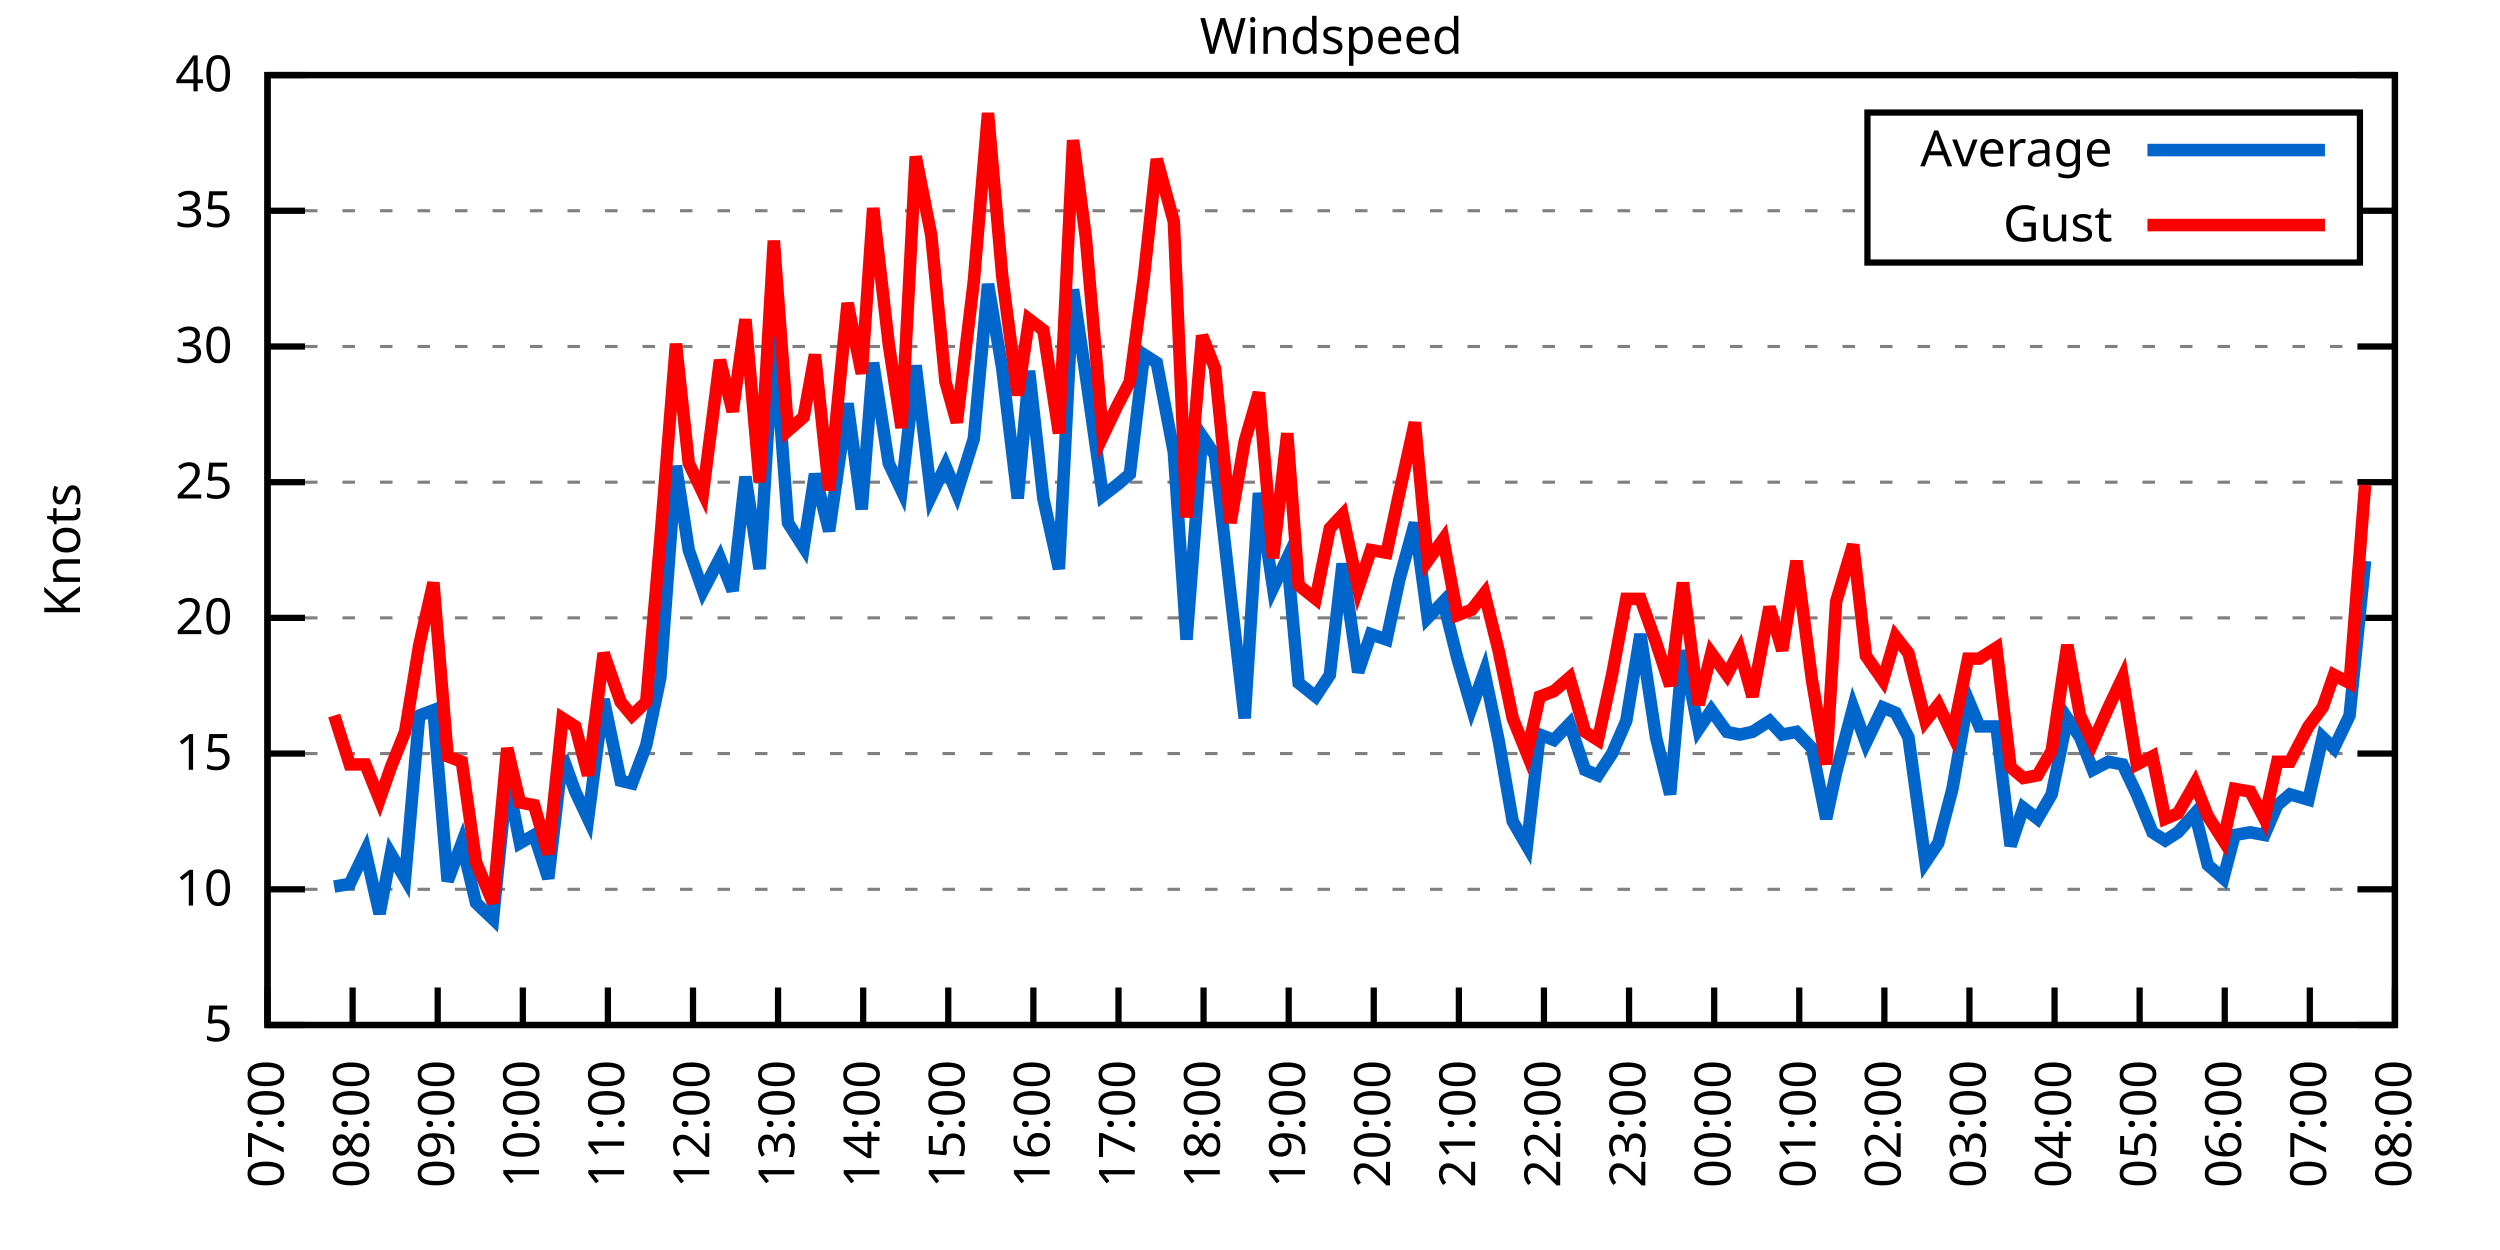
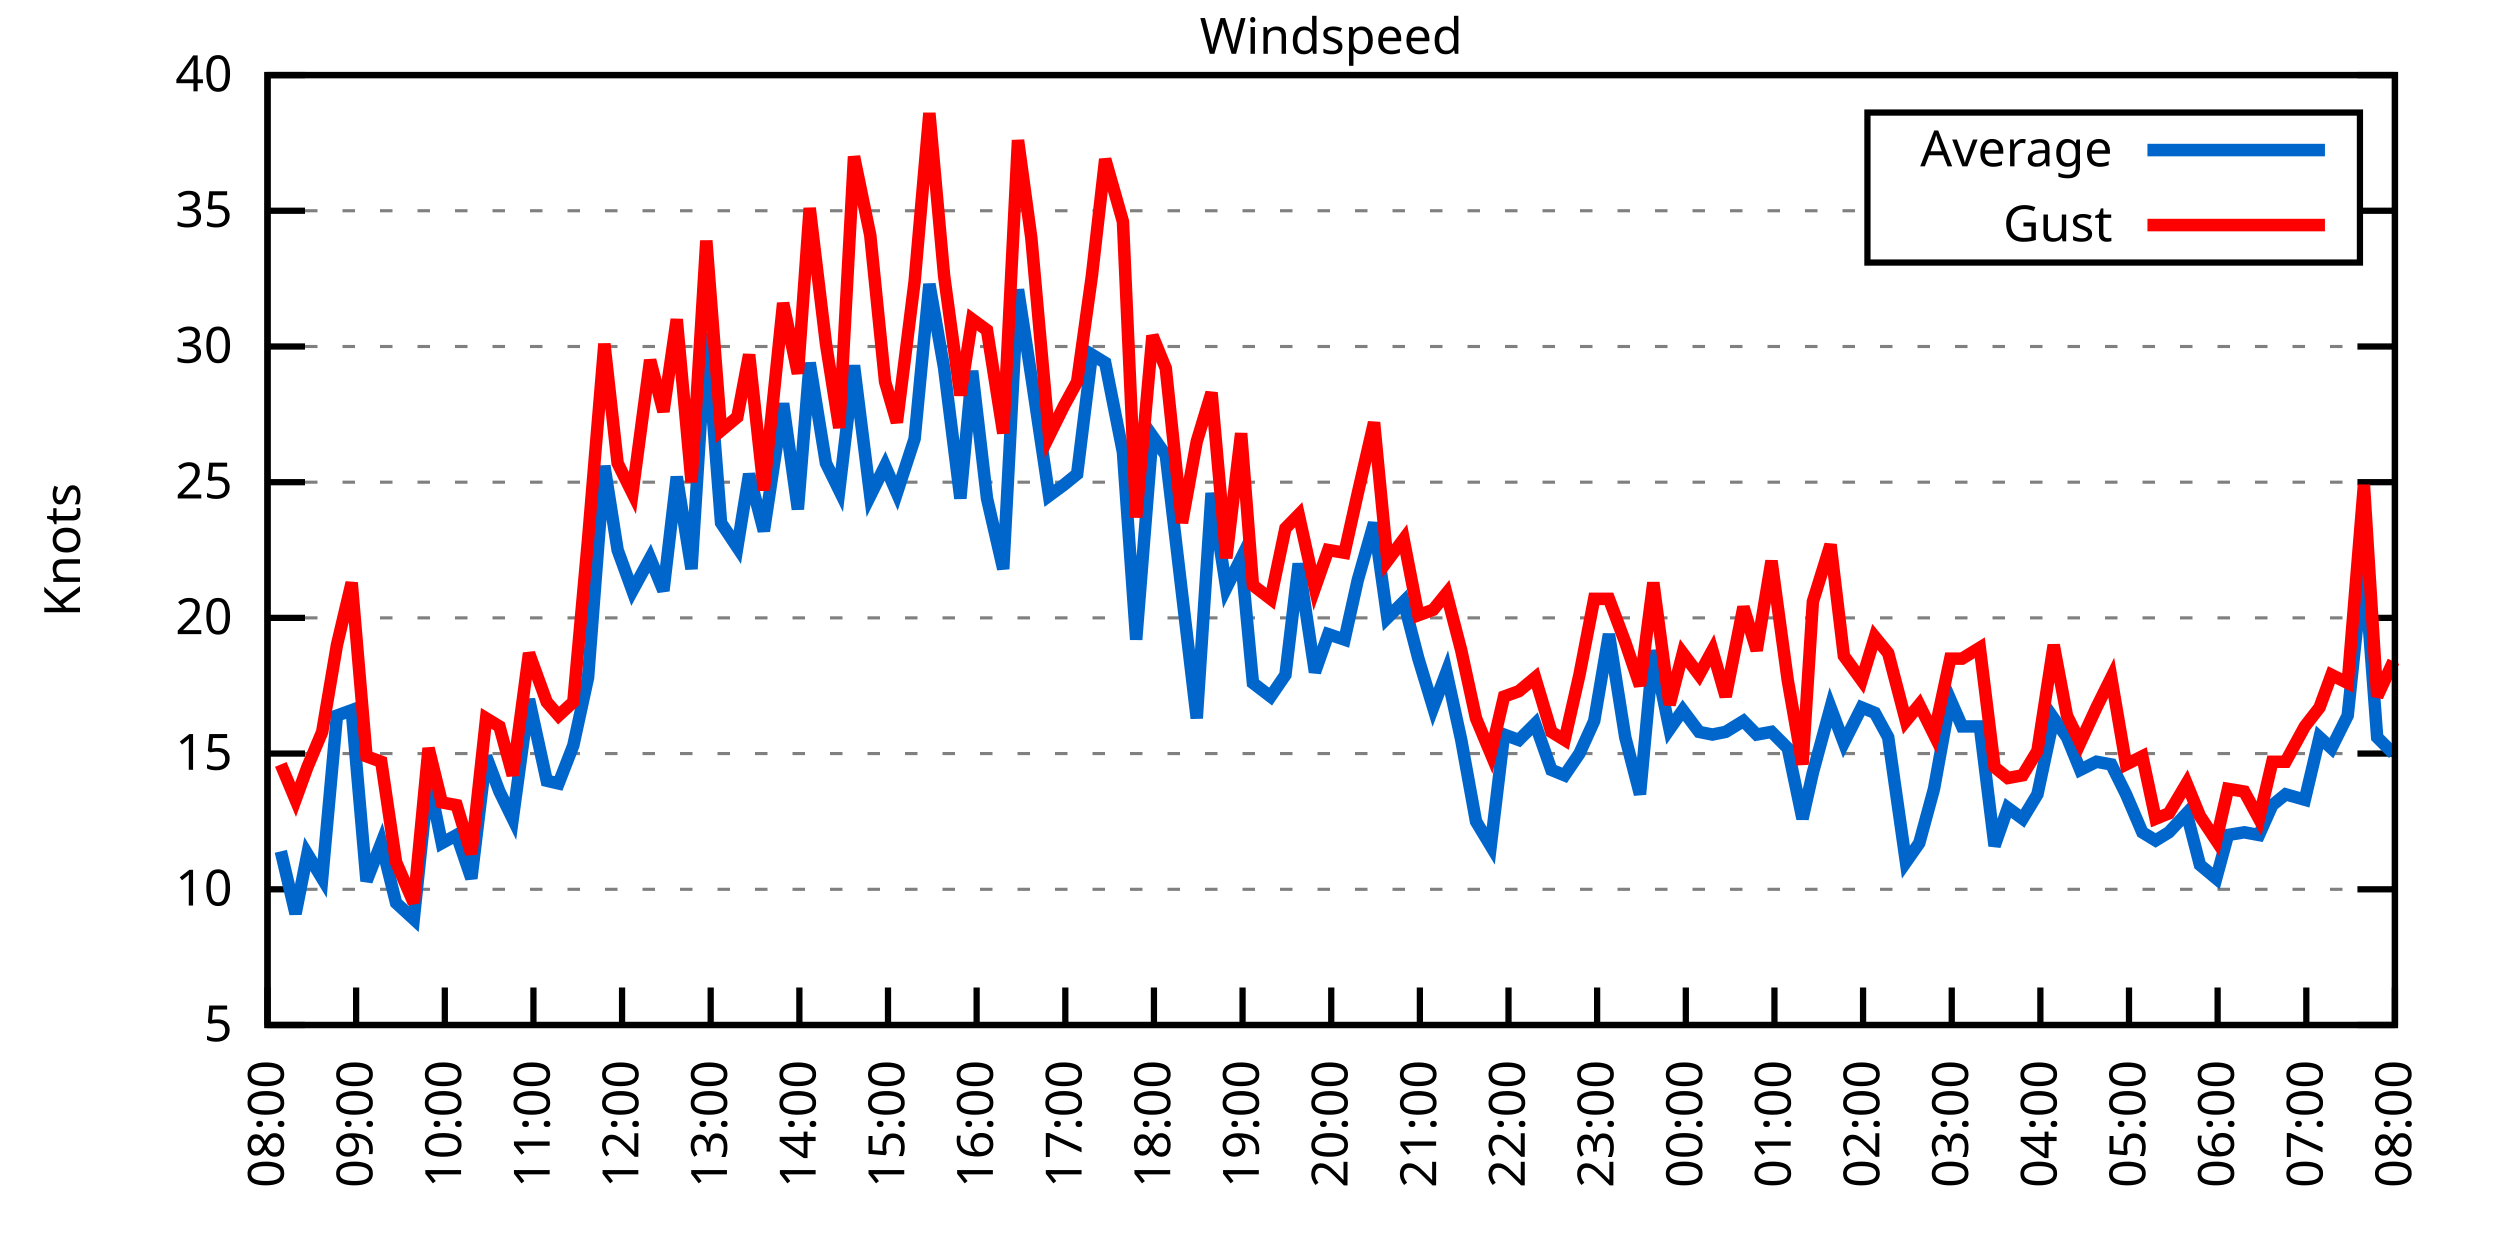
<svg xmlns="http://www.w3.org/2000/svg" xmlns:xlink="http://www.w3.org/1999/xlink" width="400" height="200" viewBox="0 0 400 200">
  <g id="gnuplot_canvas">
    <rect x="0" y="0" width="400" height="200" fill="none" />
    <defs>
      <circle id="gpDot" r="0.5" stroke-width="0.5" stroke="currentColor" />
      <path id="gpPt0" stroke-width="0.333" stroke="currentColor" d="M-1,0 h2 M0,-1 v2" />
      <path id="gpPt1" stroke-width="0.333" stroke="currentColor" d="M-1,-1 L1,1 M1,-1 L-1,1" />
      <path id="gpPt2" stroke-width="0.333" stroke="currentColor" d="M-1,0 L1,0 M0,-1 L0,1 M-1,-1 L1,1 M-1,1 L1,-1" />
      <rect id="gpPt3" stroke-width="0.333" stroke="currentColor" x="-1" y="-1" width="2" height="2" />
      <rect id="gpPt4" stroke-width="0.333" stroke="currentColor" fill="currentColor" x="-1" y="-1" width="2" height="2" />
      <circle id="gpPt5" stroke-width="0.333" stroke="currentColor" cx="0" cy="0" r="1" />
      <use xlink:href="#gpPt5" id="gpPt6" fill="currentColor" stroke="none" />
      <path id="gpPt7" stroke-width="0.333" stroke="currentColor" d="M0,-1.33 L-1.33,0.67 L1.33,0.67 z" />
      <use xlink:href="#gpPt7" id="gpPt8" fill="currentColor" stroke="none" />
      <use xlink:href="#gpPt7" id="gpPt9" stroke="currentColor" transform="rotate(180)" />
      <use xlink:href="#gpPt9" id="gpPt10" fill="currentColor" stroke="none" />
      <use xlink:href="#gpPt3" id="gpPt11" stroke="currentColor" transform="rotate(45)" />
      <use xlink:href="#gpPt11" id="gpPt12" fill="currentColor" stroke="none" />
      <path id="gpPt13" stroke-width="0.333" stroke="currentColor" d="M0,1.330 L1.265,0.411 L0.782,-1.067 L-0.782,-1.076 L-1.265,0.411 z" />
      <use xlink:href="#gpPt13" id="gpPt14" fill="currentColor" stroke="none" />
      <filter id="textbox" filterUnits="objectBoundingBox" x="0" y="0" height="1" width="1">
        <feFlood flood-color="white" flood-opacity="1" result="bgnd" />
        <feComposite in="SourceGraphic" in2="bgnd" operator="atop" />
      </filter>
      <filter id="greybox" filterUnits="objectBoundingBox" x="0" y="0" height="1" width="1">
        <feFlood flood-color="lightgrey" flood-opacity="1" result="grey" />
        <feComposite in="SourceGraphic" in2="grey" operator="atop" />
      </filter>
    </defs>
    <g fill="none" color="white" stroke="currentColor" stroke-width="1.00" stroke-linecap="butt" stroke-linejoin="miter">
</g>
    <g fill="none" color="black" stroke="currentColor" stroke-width="1.00" stroke-linecap="butt" stroke-linejoin="miter">
      <g stroke="none" shape-rendering="crispEdges">
        <polygon fill="rgb(255, 255, 255)" points="42.80,164.00 383.18,164.00 383.18,12.02 42.80,12.02 " />
      </g>
    </g>
    <g fill="none" color="black" stroke="currentColor" stroke-width="1.00" stroke-linecap="butt" stroke-linejoin="miter">
</g>
    <g fill="none" color="black" stroke="black" stroke-width="0.50" stroke-linecap="butt" stroke-linejoin="miter">
</g>
    <g fill="none" color="gray" stroke="currentColor" stroke-width="0.50" stroke-linecap="butt" stroke-linejoin="miter">
      <path stroke="gray" stroke-dasharray="2,4" class="gridline" d="M42.80,164.00 L383.19,164.00  " />
    </g>
    <g fill="none" color="gray" stroke="gray" stroke-width="1.00" stroke-linecap="butt" stroke-linejoin="miter">
</g>
    <g fill="none" color="black" stroke="currentColor" stroke-width="1.00" stroke-linecap="butt" stroke-linejoin="miter">
      <path stroke="black" d="M42.80,164.00 L48.80,164.00 M383.19,164.00 L377.19,164.00  " />
      <g transform="translate(37.20,166.60)" stroke="none" fill="black" font-family="Sans" font-size="8.00" text-anchor="end">
        <text>
          <tspan font-family="Sans"> 5</tspan>
        </text>
      </g>
    </g>
    <g fill="none" color="black" stroke="currentColor" stroke-width="1.00" stroke-linecap="butt" stroke-linejoin="miter">
</g>
    <g fill="none" color="black" stroke="black" stroke-width="0.50" stroke-linecap="butt" stroke-linejoin="miter">
</g>
    <g fill="none" color="gray" stroke="currentColor" stroke-width="0.50" stroke-linecap="butt" stroke-linejoin="miter">
      <path stroke="gray" stroke-dasharray="2,4" class="gridline" d="M42.80,142.29 L383.19,142.29  " />
    </g>
    <g fill="none" color="gray" stroke="gray" stroke-width="1.00" stroke-linecap="butt" stroke-linejoin="miter">
</g>
    <g fill="none" color="black" stroke="currentColor" stroke-width="1.00" stroke-linecap="butt" stroke-linejoin="miter">
      <path stroke="black" d="M42.80,142.29 L48.80,142.29 M383.19,142.29 L377.19,142.29  " />
      <g transform="translate(37.20,144.89)" stroke="none" fill="black" font-family="Sans" font-size="8.00" text-anchor="end">
        <text>
          <tspan font-family="Sans"> 10</tspan>
        </text>
      </g>
    </g>
    <g fill="none" color="black" stroke="currentColor" stroke-width="1.00" stroke-linecap="butt" stroke-linejoin="miter">
</g>
    <g fill="none" color="black" stroke="black" stroke-width="0.50" stroke-linecap="butt" stroke-linejoin="miter">
</g>
    <g fill="none" color="gray" stroke="currentColor" stroke-width="0.50" stroke-linecap="butt" stroke-linejoin="miter">
      <path stroke="gray" stroke-dasharray="2,4" class="gridline" d="M42.80,120.57 L383.19,120.57  " />
    </g>
    <g fill="none" color="gray" stroke="gray" stroke-width="1.00" stroke-linecap="butt" stroke-linejoin="miter">
</g>
    <g fill="none" color="black" stroke="currentColor" stroke-width="1.00" stroke-linecap="butt" stroke-linejoin="miter">
      <path stroke="black" d="M42.80,120.57 L48.80,120.57 M383.19,120.57 L377.19,120.57  " />
      <g transform="translate(37.20,123.17)" stroke="none" fill="black" font-family="Sans" font-size="8.00" text-anchor="end">
        <text>
          <tspan font-family="Sans"> 15</tspan>
        </text>
      </g>
    </g>
    <g fill="none" color="black" stroke="currentColor" stroke-width="1.00" stroke-linecap="butt" stroke-linejoin="miter">
</g>
    <g fill="none" color="black" stroke="black" stroke-width="0.50" stroke-linecap="butt" stroke-linejoin="miter">
</g>
    <g fill="none" color="gray" stroke="currentColor" stroke-width="0.50" stroke-linecap="butt" stroke-linejoin="miter">
      <path stroke="gray" stroke-dasharray="2,4" class="gridline" d="M42.80,98.86 L383.19,98.86  " />
    </g>
    <g fill="none" color="gray" stroke="gray" stroke-width="1.00" stroke-linecap="butt" stroke-linejoin="miter">
</g>
    <g fill="none" color="black" stroke="currentColor" stroke-width="1.00" stroke-linecap="butt" stroke-linejoin="miter">
      <path stroke="black" d="M42.80,98.86 L48.80,98.86 M383.19,98.86 L377.19,98.86  " />
      <g transform="translate(37.20,101.46)" stroke="none" fill="black" font-family="Sans" font-size="8.00" text-anchor="end">
        <text>
          <tspan font-family="Sans"> 20</tspan>
        </text>
      </g>
    </g>
    <g fill="none" color="black" stroke="currentColor" stroke-width="1.00" stroke-linecap="butt" stroke-linejoin="miter">
</g>
    <g fill="none" color="black" stroke="black" stroke-width="0.50" stroke-linecap="butt" stroke-linejoin="miter">
</g>
    <g fill="none" color="gray" stroke="currentColor" stroke-width="0.50" stroke-linecap="butt" stroke-linejoin="miter">
      <path stroke="gray" stroke-dasharray="2,4" class="gridline" d="M42.80,77.15 L383.19,77.15  " />
    </g>
    <g fill="none" color="gray" stroke="gray" stroke-width="1.00" stroke-linecap="butt" stroke-linejoin="miter">
</g>
    <g fill="none" color="black" stroke="currentColor" stroke-width="1.00" stroke-linecap="butt" stroke-linejoin="miter">
      <path stroke="black" d="M42.80,77.15 L48.80,77.15 M383.19,77.15 L377.19,77.15  " />
      <g transform="translate(37.20,79.75)" stroke="none" fill="black" font-family="Sans" font-size="8.00" text-anchor="end">
        <text>
          <tspan font-family="Sans"> 25</tspan>
        </text>
      </g>
    </g>
    <g fill="none" color="black" stroke="currentColor" stroke-width="1.00" stroke-linecap="butt" stroke-linejoin="miter">
</g>
    <g fill="none" color="black" stroke="black" stroke-width="0.50" stroke-linecap="butt" stroke-linejoin="miter">
</g>
    <g fill="none" color="gray" stroke="currentColor" stroke-width="0.50" stroke-linecap="butt" stroke-linejoin="miter">
      <path stroke="gray" stroke-dasharray="2,4" class="gridline" d="M42.80,55.44 L383.19,55.44  " />
    </g>
    <g fill="none" color="gray" stroke="gray" stroke-width="1.00" stroke-linecap="butt" stroke-linejoin="miter">
</g>
    <g fill="none" color="black" stroke="currentColor" stroke-width="1.00" stroke-linecap="butt" stroke-linejoin="miter">
      <path stroke="black" d="M42.80,55.44 L48.80,55.44 M383.19,55.44 L377.19,55.44  " />
      <g transform="translate(37.20,58.04)" stroke="none" fill="black" font-family="Sans" font-size="8.00" text-anchor="end">
        <text>
          <tspan font-family="Sans"> 30</tspan>
        </text>
      </g>
    </g>
    <g fill="none" color="black" stroke="currentColor" stroke-width="1.00" stroke-linecap="butt" stroke-linejoin="miter">
</g>
    <g fill="none" color="black" stroke="black" stroke-width="0.50" stroke-linecap="butt" stroke-linejoin="miter">
</g>
    <g fill="none" color="gray" stroke="currentColor" stroke-width="0.50" stroke-linecap="butt" stroke-linejoin="miter">
      <path stroke="gray" stroke-dasharray="2,4" class="gridline" d="M42.80,33.72 L298.79,33.72 M377.59,33.72 L383.19,33.72  " />
    </g>
    <g fill="none" color="gray" stroke="gray" stroke-width="1.00" stroke-linecap="butt" stroke-linejoin="miter">
</g>
    <g fill="none" color="black" stroke="currentColor" stroke-width="1.00" stroke-linecap="butt" stroke-linejoin="miter">
      <path stroke="black" d="M42.80,33.72 L48.80,33.72 M383.19,33.72 L377.19,33.72  " />
      <g transform="translate(37.20,36.32)" stroke="none" fill="black" font-family="Sans" font-size="8.00" text-anchor="end">
        <text>
          <tspan font-family="Sans"> 35</tspan>
        </text>
      </g>
    </g>
    <g fill="none" color="black" stroke="currentColor" stroke-width="1.00" stroke-linecap="butt" stroke-linejoin="miter">
</g>
    <g fill="none" color="black" stroke="black" stroke-width="0.50" stroke-linecap="butt" stroke-linejoin="miter">
</g>
    <g fill="none" color="gray" stroke="currentColor" stroke-width="0.50" stroke-linecap="butt" stroke-linejoin="miter">
      <path stroke="gray" stroke-dasharray="2,4" class="gridline" d="M42.80,12.01 L383.19,12.01  " />
    </g>
    <g fill="none" color="gray" stroke="gray" stroke-width="1.00" stroke-linecap="butt" stroke-linejoin="miter">
</g>
    <g fill="none" color="black" stroke="currentColor" stroke-width="1.00" stroke-linecap="butt" stroke-linejoin="miter">
      <path stroke="black" d="M42.80,12.01 L48.80,12.01 M383.19,12.01 L377.19,12.01  " />
      <g transform="translate(37.20,14.61)" stroke="none" fill="black" font-family="Sans" font-size="8.00" text-anchor="end">
        <text>
          <tspan font-family="Sans"> 40</tspan>
        </text>
      </g>
    </g>
    <g fill="none" color="black" stroke="currentColor" stroke-width="1.00" stroke-linecap="butt" stroke-linejoin="miter">
      <path stroke="black" d="M42.80,164.00 L42.80,158.00  " />
      <g transform="translate(45.40,169.60) rotate(270.00)" stroke="none" fill="black" font-family="Sans" font-size="8.00" text-anchor="end">
        <text>
-           <tspan font-family="Sans">07:00</tspan>
-         </text>
-       </g>
-     </g>
-     <g fill="none" color="black" stroke="currentColor" stroke-width="1.00" stroke-linecap="butt" stroke-linejoin="miter">
-       <path stroke="black" d="M56.42,164.00 L56.42,158.00  " />
-       <g transform="translate(59.02,169.60) rotate(270.00)" stroke="none" fill="black" font-family="Sans" font-size="8.00" text-anchor="end">
-         <text>
          <tspan font-family="Sans">08:00</tspan>
        </text>
      </g>
    </g>
    <g fill="none" color="black" stroke="currentColor" stroke-width="1.00" stroke-linecap="butt" stroke-linejoin="miter">
-       <path stroke="black" d="M70.03,164.00 L70.03,158.00  " />
-       <g transform="translate(72.63,169.60) rotate(270.00)" stroke="none" fill="black" font-family="Sans" font-size="8.00" text-anchor="end">
+       <path stroke="black" d="M56.98,164.00 L56.98,158.00  " />
+       <g transform="translate(59.58,169.60) rotate(270.00)" stroke="none" fill="black" font-family="Sans" font-size="8.00" text-anchor="end">
        <text>
          <tspan font-family="Sans">09:00</tspan>
        </text>
      </g>
    </g>
    <g fill="none" color="black" stroke="currentColor" stroke-width="1.00" stroke-linecap="butt" stroke-linejoin="miter">
-       <path stroke="black" d="M83.65,164.00 L83.65,158.00  " />
-       <g transform="translate(86.25,169.60) rotate(270.00)" stroke="none" fill="black" font-family="Sans" font-size="8.00" text-anchor="end">
+       <path stroke="black" d="M71.17,164.00 L71.17,158.00  " />
+       <g transform="translate(73.77,169.60) rotate(270.00)" stroke="none" fill="black" font-family="Sans" font-size="8.00" text-anchor="end">
        <text>
          <tspan font-family="Sans">10:00</tspan>
        </text>
      </g>
    </g>
    <g fill="none" color="black" stroke="currentColor" stroke-width="1.00" stroke-linecap="butt" stroke-linejoin="miter">
-       <path stroke="black" d="M97.26,164.00 L97.26,158.00  " />
-       <g transform="translate(99.86,169.60) rotate(270.00)" stroke="none" fill="black" font-family="Sans" font-size="8.00" text-anchor="end">
+       <path stroke="black" d="M85.35,164.00 L85.35,158.00  " />
+       <g transform="translate(87.95,169.60) rotate(270.00)" stroke="none" fill="black" font-family="Sans" font-size="8.00" text-anchor="end">
        <text>
          <tspan font-family="Sans">11:00</tspan>
        </text>
      </g>
    </g>
    <g fill="none" color="black" stroke="currentColor" stroke-width="1.00" stroke-linecap="butt" stroke-linejoin="miter">
-       <path stroke="black" d="M110.88,164.00 L110.88,158.00  " />
-       <g transform="translate(113.48,169.60) rotate(270.00)" stroke="none" fill="black" font-family="Sans" font-size="8.00" text-anchor="end">
+       <path stroke="black" d="M99.53,164.00 L99.53,158.00  " />
+       <g transform="translate(102.13,169.60) rotate(270.00)" stroke="none" fill="black" font-family="Sans" font-size="8.00" text-anchor="end">
        <text>
          <tspan font-family="Sans">12:00</tspan>
        </text>
      </g>
    </g>
    <g fill="none" color="black" stroke="currentColor" stroke-width="1.00" stroke-linecap="butt" stroke-linejoin="miter">
-       <path stroke="black" d="M124.49,164.00 L124.49,158.00  " />
-       <g transform="translate(127.09,169.60) rotate(270.00)" stroke="none" fill="black" font-family="Sans" font-size="8.00" text-anchor="end">
+       <path stroke="black" d="M113.71,164.00 L113.71,158.00  " />
+       <g transform="translate(116.31,169.60) rotate(270.00)" stroke="none" fill="black" font-family="Sans" font-size="8.00" text-anchor="end">
        <text>
          <tspan font-family="Sans">13:00</tspan>
        </text>
      </g>
    </g>
    <g fill="none" color="black" stroke="currentColor" stroke-width="1.00" stroke-linecap="butt" stroke-linejoin="miter">
-       <path stroke="black" d="M138.11,164.00 L138.11,158.00  " />
-       <g transform="translate(140.71,169.60) rotate(270.00)" stroke="none" fill="black" font-family="Sans" font-size="8.00" text-anchor="end">
+       <path stroke="black" d="M127.90,164.00 L127.90,158.00  " />
+       <g transform="translate(130.50,169.60) rotate(270.00)" stroke="none" fill="black" font-family="Sans" font-size="8.00" text-anchor="end">
        <text>
          <tspan font-family="Sans">14:00</tspan>
        </text>
      </g>
    </g>
    <g fill="none" color="black" stroke="currentColor" stroke-width="1.00" stroke-linecap="butt" stroke-linejoin="miter">
-       <path stroke="black" d="M151.72,164.00 L151.72,158.00  " />
-       <g transform="translate(154.32,169.60) rotate(270.00)" stroke="none" fill="black" font-family="Sans" font-size="8.00" text-anchor="end">
+       <path stroke="black" d="M142.08,164.00 L142.08,158.00  " />
+       <g transform="translate(144.68,169.60) rotate(270.00)" stroke="none" fill="black" font-family="Sans" font-size="8.00" text-anchor="end">
        <text>
          <tspan font-family="Sans">15:00</tspan>
        </text>
      </g>
    </g>
    <g fill="none" color="black" stroke="currentColor" stroke-width="1.00" stroke-linecap="butt" stroke-linejoin="miter">
-       <path stroke="black" d="M165.34,164.00 L165.34,158.00  " />
-       <g transform="translate(167.94,169.60) rotate(270.00)" stroke="none" fill="black" font-family="Sans" font-size="8.00" text-anchor="end">
+       <path stroke="black" d="M156.26,164.00 L156.26,158.00  " />
+       <g transform="translate(158.86,169.60) rotate(270.00)" stroke="none" fill="black" font-family="Sans" font-size="8.00" text-anchor="end">
        <text>
          <tspan font-family="Sans">16:00</tspan>
        </text>
      </g>
    </g>
    <g fill="none" color="black" stroke="currentColor" stroke-width="1.00" stroke-linecap="butt" stroke-linejoin="miter">
-       <path stroke="black" d="M178.96,164.00 L178.96,158.00  " />
-       <g transform="translate(181.56,169.60) rotate(270.00)" stroke="none" fill="black" font-family="Sans" font-size="8.00" text-anchor="end">
+       <path stroke="black" d="M170.45,164.00 L170.45,158.00  " />
+       <g transform="translate(173.05,169.60) rotate(270.00)" stroke="none" fill="black" font-family="Sans" font-size="8.00" text-anchor="end">
        <text>
          <tspan font-family="Sans">17:00</tspan>
        </text>
      </g>
    </g>
    <g fill="none" color="black" stroke="currentColor" stroke-width="1.00" stroke-linecap="butt" stroke-linejoin="miter">
-       <path stroke="black" d="M192.57,164.00 L192.57,158.00  " />
-       <g transform="translate(195.17,169.60) rotate(270.00)" stroke="none" fill="black" font-family="Sans" font-size="8.00" text-anchor="end">
+       <path stroke="black" d="M184.63,164.00 L184.63,158.00  " />
+       <g transform="translate(187.23,169.60) rotate(270.00)" stroke="none" fill="black" font-family="Sans" font-size="8.00" text-anchor="end">
        <text>
          <tspan font-family="Sans">18:00</tspan>
        </text>
      </g>
    </g>
    <g fill="none" color="black" stroke="currentColor" stroke-width="1.00" stroke-linecap="butt" stroke-linejoin="miter">
-       <path stroke="black" d="M206.19,164.00 L206.19,158.00  " />
-       <g transform="translate(208.79,169.60) rotate(270.00)" stroke="none" fill="black" font-family="Sans" font-size="8.00" text-anchor="end">
+       <path stroke="black" d="M198.81,164.00 L198.81,158.00  " />
+       <g transform="translate(201.41,169.60) rotate(270.00)" stroke="none" fill="black" font-family="Sans" font-size="8.00" text-anchor="end">
        <text>
          <tspan font-family="Sans">19:00</tspan>
        </text>
      </g>
    </g>
    <g fill="none" color="black" stroke="currentColor" stroke-width="1.00" stroke-linecap="butt" stroke-linejoin="miter">
-       <path stroke="black" d="M219.80,164.00 L219.80,158.00  " />
-       <g transform="translate(222.40,169.60) rotate(270.00)" stroke="none" fill="black" font-family="Sans" font-size="8.00" text-anchor="end">
+       <path stroke="black" d="M213.00,164.00 L213.00,158.00  " />
+       <g transform="translate(215.60,169.60) rotate(270.00)" stroke="none" fill="black" font-family="Sans" font-size="8.00" text-anchor="end">
        <text>
          <tspan font-family="Sans">20:00</tspan>
        </text>
      </g>
    </g>
    <g fill="none" color="black" stroke="currentColor" stroke-width="1.00" stroke-linecap="butt" stroke-linejoin="miter">
-       <path stroke="black" d="M233.42,164.00 L233.42,158.00  " />
-       <g transform="translate(236.02,169.60) rotate(270.00)" stroke="none" fill="black" font-family="Sans" font-size="8.00" text-anchor="end">
+       <path stroke="black" d="M227.18,164.00 L227.18,158.00  " />
+       <g transform="translate(229.78,169.60) rotate(270.00)" stroke="none" fill="black" font-family="Sans" font-size="8.00" text-anchor="end">
        <text>
          <tspan font-family="Sans">21:00</tspan>
        </text>
      </g>
    </g>
    <g fill="none" color="black" stroke="currentColor" stroke-width="1.00" stroke-linecap="butt" stroke-linejoin="miter">
-       <path stroke="black" d="M247.03,164.00 L247.03,158.00  " />
-       <g transform="translate(249.63,169.60) rotate(270.00)" stroke="none" fill="black" font-family="Sans" font-size="8.00" text-anchor="end">
+       <path stroke="black" d="M241.36,164.00 L241.36,158.00  " />
+       <g transform="translate(243.96,169.60) rotate(270.00)" stroke="none" fill="black" font-family="Sans" font-size="8.00" text-anchor="end">
        <text>
          <tspan font-family="Sans">22:00</tspan>
        </text>
      </g>
    </g>
    <g fill="none" color="black" stroke="currentColor" stroke-width="1.00" stroke-linecap="butt" stroke-linejoin="miter">
-       <path stroke="black" d="M260.65,164.00 L260.65,158.00  " />
-       <g transform="translate(263.25,169.60) rotate(270.00)" stroke="none" fill="black" font-family="Sans" font-size="8.00" text-anchor="end">
+       <path stroke="black" d="M255.54,164.00 L255.54,158.00  " />
+       <g transform="translate(258.14,169.60) rotate(270.00)" stroke="none" fill="black" font-family="Sans" font-size="8.00" text-anchor="end">
        <text>
          <tspan font-family="Sans">23:00</tspan>
        </text>
      </g>
    </g>
    <g fill="none" color="black" stroke="currentColor" stroke-width="1.00" stroke-linecap="butt" stroke-linejoin="miter">
-       <path stroke="black" d="M274.27,164.00 L274.27,158.00  " />
-       <g transform="translate(276.87,169.60) rotate(270.00)" stroke="none" fill="black" font-family="Sans" font-size="8.00" text-anchor="end">
+       <path stroke="black" d="M269.73,164.00 L269.73,158.00  " />
+       <g transform="translate(272.33,169.60) rotate(270.00)" stroke="none" fill="black" font-family="Sans" font-size="8.00" text-anchor="end">
        <text>
          <tspan font-family="Sans">00:00</tspan>
        </text>
      </g>
    </g>
    <g fill="none" color="black" stroke="currentColor" stroke-width="1.00" stroke-linecap="butt" stroke-linejoin="miter">
-       <path stroke="black" d="M287.88,164.00 L287.88,158.00  " />
-       <g transform="translate(290.48,169.60) rotate(270.00)" stroke="none" fill="black" font-family="Sans" font-size="8.00" text-anchor="end">
+       <path stroke="black" d="M283.91,164.00 L283.91,158.00  " />
+       <g transform="translate(286.51,169.60) rotate(270.00)" stroke="none" fill="black" font-family="Sans" font-size="8.00" text-anchor="end">
        <text>
          <tspan font-family="Sans">01:00</tspan>
        </text>
      </g>
    </g>
    <g fill="none" color="black" stroke="currentColor" stroke-width="1.00" stroke-linecap="butt" stroke-linejoin="miter">
-       <path stroke="black" d="M301.50,164.00 L301.50,158.00  " />
-       <g transform="translate(304.10,169.60) rotate(270.00)" stroke="none" fill="black" font-family="Sans" font-size="8.00" text-anchor="end">
+       <path stroke="black" d="M298.09,164.00 L298.09,158.00  " />
+       <g transform="translate(300.69,169.60) rotate(270.00)" stroke="none" fill="black" font-family="Sans" font-size="8.00" text-anchor="end">
        <text>
          <tspan font-family="Sans">02:00</tspan>
        </text>
      </g>
    </g>
    <g fill="none" color="black" stroke="currentColor" stroke-width="1.00" stroke-linecap="butt" stroke-linejoin="miter">
-       <path stroke="black" d="M315.11,164.00 L315.11,158.00  " />
-       <g transform="translate(317.71,169.60) rotate(270.00)" stroke="none" fill="black" font-family="Sans" font-size="8.00" text-anchor="end">
+       <path stroke="black" d="M312.28,164.00 L312.28,158.00  " />
+       <g transform="translate(314.88,169.60) rotate(270.00)" stroke="none" fill="black" font-family="Sans" font-size="8.00" text-anchor="end">
        <text>
          <tspan font-family="Sans">03:00</tspan>
        </text>
      </g>
    </g>
    <g fill="none" color="black" stroke="currentColor" stroke-width="1.00" stroke-linecap="butt" stroke-linejoin="miter">
-       <path stroke="black" d="M328.73,164.00 L328.73,158.00  " />
-       <g transform="translate(331.33,169.60) rotate(270.00)" stroke="none" fill="black" font-family="Sans" font-size="8.00" text-anchor="end">
+       <path stroke="black" d="M326.46,164.00 L326.46,158.00  " />
+       <g transform="translate(329.06,169.60) rotate(270.00)" stroke="none" fill="black" font-family="Sans" font-size="8.00" text-anchor="end">
        <text>
          <tspan font-family="Sans">04:00</tspan>
        </text>
      </g>
    </g>
    <g fill="none" color="black" stroke="currentColor" stroke-width="1.00" stroke-linecap="butt" stroke-linejoin="miter">
-       <path stroke="black" d="M342.34,164.00 L342.34,158.00  " />
-       <g transform="translate(344.94,169.60) rotate(270.00)" stroke="none" fill="black" font-family="Sans" font-size="8.00" text-anchor="end">
+       <path stroke="black" d="M340.64,164.00 L340.64,158.00  " />
+       <g transform="translate(343.24,169.60) rotate(270.00)" stroke="none" fill="black" font-family="Sans" font-size="8.00" text-anchor="end">
        <text>
          <tspan font-family="Sans">05:00</tspan>
        </text>
      </g>
    </g>
    <g fill="none" color="black" stroke="currentColor" stroke-width="1.00" stroke-linecap="butt" stroke-linejoin="miter">
-       <path stroke="black" d="M355.96,164.00 L355.96,158.00  " />
-       <g transform="translate(358.56,169.60) rotate(270.00)" stroke="none" fill="black" font-family="Sans" font-size="8.00" text-anchor="end">
+       <path stroke="black" d="M354.82,164.00 L354.82,158.00  " />
+       <g transform="translate(357.42,169.60) rotate(270.00)" stroke="none" fill="black" font-family="Sans" font-size="8.00" text-anchor="end">
        <text>
          <tspan font-family="Sans">06:00</tspan>
        </text>
      </g>
    </g>
    <g fill="none" color="black" stroke="currentColor" stroke-width="1.00" stroke-linecap="butt" stroke-linejoin="miter">
-       <path stroke="black" d="M369.57,164.00 L369.57,158.00  " />
-       <g transform="translate(372.17,169.60) rotate(270.00)" stroke="none" fill="black" font-family="Sans" font-size="8.00" text-anchor="end">
+       <path stroke="black" d="M369.01,164.00 L369.01,158.00  " />
+       <g transform="translate(371.61,169.60) rotate(270.00)" stroke="none" fill="black" font-family="Sans" font-size="8.00" text-anchor="end">
        <text>
          <tspan font-family="Sans">07:00</tspan>
        </text>
      </g>
    </g>
    <g fill="none" color="black" stroke="currentColor" stroke-width="1.00" stroke-linecap="butt" stroke-linejoin="miter">
      <path stroke="black" d="M383.19,164.00 L383.19,158.00  " />
      <g transform="translate(385.79,169.60) rotate(270.00)" stroke="none" fill="black" font-family="Sans" font-size="8.00" text-anchor="end">
        <text>
          <tspan font-family="Sans">08:00</tspan>
        </text>
      </g>
    </g>
    <g fill="none" color="black" stroke="currentColor" stroke-width="1.00" stroke-linecap="butt" stroke-linejoin="miter">
</g>
    <g fill="none" color="black" stroke="currentColor" stroke-width="1.00" stroke-linecap="butt" stroke-linejoin="miter">
      <path stroke="black" d="M42.80,12.01 L42.80,164.00 L383.19,164.00 L383.19,12.01 L42.80,12.01 Z  " />
    </g>
    <g fill="none" color="black" stroke="currentColor" stroke-width="1.00" stroke-linecap="butt" stroke-linejoin="miter">
</g>
    <g fill="none" color="black" stroke="currentColor" stroke-width="1.00" stroke-linecap="butt" stroke-linejoin="miter">
      <path stroke="black" d="M298.79,42.01 L298.79,18.01 L377.59,18.01 L377.59,42.01 L298.79,42.01 Z  " />
    </g>
    <g id="Windspeed_plot_1">
      <g fill="none" color="white" stroke="black" stroke-width="2.00" stroke-linecap="butt" stroke-linejoin="miter">
</g>
      <g fill="none" color="black" stroke="currentColor" stroke-width="2.00" stroke-linecap="butt" stroke-linejoin="miter">
        <g transform="translate(337.99,26.61)" stroke="none" fill="black" font-family="Sans" font-size="8.00" text-anchor="end">
          <text>
            <tspan font-family="Sans">Average</tspan>
          </text>
        </g>
      </g>
      <g fill="none" color="black" stroke="currentColor" stroke-width="2.00" stroke-linecap="butt" stroke-linejoin="miter">
-         <path stroke="rgb(  0, 102, 204)" d="M343.59,24.01 L371.99,24.01 M53.47,141.85 L55.96,141.42 L58.46,136.21 L60.73,146.20 L62.54,136.64 L64.81,140.55   L67.08,114.49 L69.35,113.63 L71.62,140.98 L73.89,134.90 L76.16,144.46 L78.88,147.06 L81.15,124.48 L83.19,134.90   L85.46,133.60 L87.73,140.55 L90.00,121.01 L92.04,126.65 L94.09,131.00 L96.58,111.89 L99.30,124.92 L101.12,125.35   L103.39,119.27 L105.66,108.42 L108.15,74.54 L110.20,88.00 L112.47,94.52 L115.19,89.31 L117.23,94.52 L119.27,76.28   L121.54,91.04 L123.81,53.26 L126.08,83.66 L128.58,87.57 L130.39,75.85 L132.66,84.97 L135.61,64.56 L137.88,81.49   L139.70,58.04 L142.19,74.11 L144.24,78.45 L146.51,58.48 L149.00,79.32 L151.27,74.54 L153.09,78.89 L155.81,70.20   L158.08,45.45 L160.35,58.91 L162.84,79.75 L164.66,59.34 L166.93,79.75 L169.43,91.04 L171.69,46.32 L173.74,60.21   L176.46,79.32 L178.73,77.58 L180.77,75.85 L183.04,56.74 L185.08,58.04 L187.81,72.37 L189.85,102.34 L192.34,69.77   L194.39,72.81 L196.88,94.95 L199.15,114.93 L201.42,78.89 L203.69,94.08 L205.96,89.31 L207.78,109.28 L210.50,111.45   L212.77,107.98 L214.81,90.18 L217.31,107.55 L219.35,101.47 L221.85,102.34 L223.89,92.78 L226.38,83.66 L228.43,98.86   L230.92,96.26 L233.19,105.38 L235.46,113.19 L237.50,107.55 L239.77,118.40 L242.04,131.43 L244.31,135.34 L246.35,117.53   L248.62,118.40 L251.12,115.80 L253.61,123.18 L255.66,124.05 L257.93,120.57 L260.20,115.36 L262.47,101.47 L264.96,117.97   L267.23,127.09 L269.27,104.07 L271.77,116.67 L273.81,113.63 L276.31,117.10 L278.35,117.53 L280.39,117.10 L283.12,115.36   L285.16,117.53 L287.43,117.10 L289.92,119.71 L292.19,131.00 L293.78,123.61 L296.50,113.19 L298.55,118.84 L301.27,113.19   L303.31,114.06 L305.35,117.97 L308.08,137.94 L310.12,134.90 L312.39,126.22 L314.89,111.89 L316.70,116.23 L319.42,116.23   L321.69,135.34 L323.74,129.26 L326.00,131.00 L328.27,127.09 L330.77,114.93 L332.81,117.97 L334.85,123.18 L337.35,121.88   L339.62,122.31 L341.89,127.09 L344.39,133.17 L346.43,134.47 L348.47,133.17 L351.19,130.13 L353.24,138.38 L355.73,140.55   L357.55,133.60 L360.04,133.17 L362.31,133.60 L364.36,128.83 L366.40,127.09 L369.35,127.96 L371.62,117.97 L373.43,119.71   L375.93,114.49 L378.42,89.74  " />
+         <path stroke="rgb(  0, 102, 204)" d="M343.59,24.01 L371.99,24.01 M44.93,136.21 L47.29,146.20 L49.18,136.64 L51.55,140.55 L53.91,114.49 L56.27,113.63   L58.64,140.98 L61.00,134.90 L63.37,144.46 L66.20,147.06 L68.57,124.48 L70.69,134.90 L73.06,133.60 L75.42,140.55   L77.78,121.01 L79.91,126.65 L82.04,131.00 L84.64,111.89 L87.48,124.92 L89.37,125.35 L91.73,119.27 L94.09,108.42   L96.70,74.54 L98.82,88.00 L101.19,94.52 L104.02,89.31 L106.15,94.52 L108.28,76.28 L110.64,91.04 L113.01,53.26   L115.37,83.66 L117.97,87.57 L119.86,75.85 L122.22,84.97 L125.30,64.56 L127.66,81.49 L129.55,58.04 L132.15,74.11   L134.28,78.45 L136.64,58.48 L139.24,79.32 L141.61,74.54 L143.50,78.89 L146.34,70.20 L148.70,45.45 L151.06,58.91   L153.66,79.75 L155.55,59.34 L157.92,79.75 L160.52,91.04 L162.88,46.32 L165.01,60.21 L167.85,79.32 L170.21,77.58   L172.34,75.85 L174.70,56.74 L176.83,58.04 L179.67,72.37 L181.79,102.34 L184.39,69.77 L186.52,72.81 L189.12,94.95   L191.48,114.93 L193.85,78.89 L196.21,94.08 L198.58,89.31 L200.47,109.28 L203.30,111.45 L205.67,107.98 L207.79,90.18   L210.39,107.55 L212.52,101.47 L215.12,102.34 L217.25,92.78 L219.85,83.66 L221.98,98.86 L224.58,96.26 L226.94,105.38   L229.31,113.19 L231.43,107.55 L233.80,118.40 L236.16,131.43 L238.52,135.34 L240.65,117.53 L243.02,118.40 L245.62,115.80   L248.22,123.18 L250.34,124.05 L252.71,120.57 L255.07,115.36 L257.43,101.47 L260.04,117.97 L262.40,127.09 L264.53,104.07   L267.13,116.67 L269.25,113.63 L271.85,117.10 L273.98,117.53 L276.11,117.10 L278.95,115.36 L281.07,117.53 L283.44,117.10   L286.04,119.71 L288.40,131.00 L290.06,123.61 L292.89,113.19 L295.02,118.84 L297.86,113.19 L299.98,114.06 L302.11,117.97   L304.95,137.94 L307.08,134.90 L309.44,126.22 L312.04,111.89 L313.93,116.23 L316.77,116.23 L319.13,135.34 L321.26,129.26   L323.62,131.00 L325.99,127.09 L328.59,114.93 L330.71,117.97 L332.84,123.18 L335.44,121.88 L337.80,122.31 L340.17,127.09   L342.77,133.17 L344.90,134.47 L347.02,133.17 L349.86,130.13 L351.99,138.38 L354.59,140.55 L356.48,133.60 L359.08,133.17   L361.44,133.60 L363.57,128.83 L365.70,127.09 L368.77,127.96 L371.13,117.97 L373.03,119.71 L375.63,114.49 L378.23,89.74   L380.35,117.97 L382.95,120.57  " />
      </g>
    </g>
    <g id="Windspeed_plot_2">
      <g fill="none" color="black" stroke="currentColor" stroke-width="2.00" stroke-linecap="butt" stroke-linejoin="miter">
        <g transform="translate(337.99,38.61)" stroke="none" fill="black" font-family="Sans" font-size="8.00" text-anchor="end">
          <text>
            <tspan font-family="Sans">Gust</tspan>
          </text>
        </g>
      </g>
      <g fill="none" color="black" stroke="currentColor" stroke-width="2.00" stroke-linecap="butt" stroke-linejoin="miter">
-         <path stroke="rgb(255,   0,   0)" d="M343.59,36.01 L371.99,36.01 M53.47,114.49 L55.96,122.31 L58.46,122.31 L60.73,127.96 L62.54,122.75 L64.81,117.10   L67.08,103.20 L69.35,93.22 L71.62,121.01 L73.89,121.88 L76.16,137.94 L78.88,144.46 L81.15,119.71 L83.19,128.39   L85.46,128.83 L87.73,136.64 L90.00,114.93 L92.04,116.23 L94.09,124.05 L96.58,104.51 L99.30,112.32 L101.12,114.49   L103.39,112.32 L105.66,86.27 L108.15,55.00 L110.20,74.11 L112.47,78.89 L115.19,57.61 L117.23,65.86 L119.27,51.09   L121.54,77.15 L123.81,38.50 L126.08,68.90 L128.58,66.73 L130.39,56.74 L132.66,78.45 L135.61,48.49 L137.88,59.78   L139.70,33.29 L142.19,55.00 L144.24,68.46 L146.51,25.04 L149.00,37.63 L151.27,61.08 L153.09,67.59 L155.81,45.01   L158.08,18.09 L160.35,44.15 L162.84,63.25 L164.66,51.09 L166.93,52.83 L169.43,69.33 L171.69,22.43 L173.74,38.07   L176.46,69.77 L178.73,64.99 L180.77,61.08 L183.04,44.15 L185.08,25.47 L187.81,35.46 L189.85,82.79 L192.34,53.70   L194.39,58.91 L196.88,83.66 L199.15,70.63 L201.42,62.82 L203.69,89.31 L205.96,69.33 L207.78,93.65 L210.50,95.82   L212.77,84.53 L214.81,82.36 L217.31,94.08 L219.35,88.00 L221.85,88.44 L223.89,78.89 L226.38,67.59 L228.43,89.74   L230.92,86.27 L233.19,98.43 L235.46,97.56 L237.50,94.95 L239.77,104.07 L242.04,114.93 L244.31,120.57 L246.35,111.45   L248.62,110.59 L251.12,108.42 L253.61,117.10 L255.66,118.40 L257.93,107.98 L260.20,95.82 L262.47,95.82 L264.96,102.77   L267.23,109.72 L269.27,93.22 L271.77,112.76 L273.81,104.51 L276.31,107.98 L278.35,104.07 L280.39,111.45 L283.12,97.12   L285.16,104.07 L287.43,89.74 L289.92,108.85 L292.19,122.31 L293.78,96.26 L296.50,87.14 L298.55,104.94 L301.27,108.85   L303.31,101.90 L305.35,104.51 L308.08,115.36 L310.12,112.76 L312.39,117.53 L314.89,105.38 L316.70,105.38 L319.42,103.64   L321.69,122.75 L323.74,124.48 L326.00,124.05 L328.27,120.14 L330.77,103.20 L332.81,114.49 L334.85,118.84 L337.35,113.19   L339.62,108.42 L341.89,122.31 L344.39,121.01 L346.43,131.00 L348.47,130.13 L351.19,125.35 L353.24,130.56 L355.73,134.47   L357.55,126.22 L360.04,126.65 L362.31,131.00 L364.36,121.88 L366.40,121.88 L369.35,116.23 L371.62,113.19 L373.43,107.98   L375.93,109.28 L378.42,77.58  " />
+         <path stroke="rgb(255,   0,   0)" d="M343.59,36.01 L371.99,36.01 M44.93,122.31 L47.29,127.96 L49.18,122.75 L51.55,117.10 L53.91,103.20 L56.27,93.22   L58.64,121.01 L61.00,121.88 L63.37,137.94 L66.20,144.46 L68.57,119.71 L70.69,128.39 L73.06,128.83 L75.42,136.64   L77.78,114.93 L79.91,116.23 L82.04,124.05 L84.64,104.51 L87.48,112.32 L89.37,114.49 L91.73,112.32 L94.09,86.27   L96.70,55.00 L98.82,74.11 L101.19,78.89 L104.02,57.61 L106.15,65.86 L108.28,51.09 L110.64,77.15 L113.01,38.50   L115.37,68.90 L117.97,66.73 L119.86,56.74 L122.22,78.45 L125.30,48.49 L127.66,59.78 L129.55,33.29 L132.15,55.00   L134.28,68.46 L136.64,25.04 L139.24,37.63 L141.61,61.08 L143.50,67.59 L146.34,45.01 L148.70,18.09 L151.06,44.15   L153.66,63.25 L155.55,51.09 L157.92,52.83 L160.52,69.33 L162.88,22.43 L165.01,38.07 L167.85,69.77 L170.21,64.99   L172.34,61.08 L174.70,44.15 L176.83,25.47 L179.67,35.46 L181.79,82.79 L184.39,53.70 L186.52,58.91 L189.12,83.66   L191.48,70.63 L193.85,62.82 L196.21,89.31 L198.58,69.33 L200.47,93.65 L203.30,95.82 L205.67,84.53 L207.79,82.36   L210.39,94.08 L212.52,88.00 L215.12,88.44 L217.25,78.89 L219.85,67.59 L221.98,89.74 L224.58,86.27 L226.94,98.43   L229.31,97.56 L231.43,94.95 L233.80,104.07 L236.16,114.93 L238.52,120.57 L240.65,111.45 L243.02,110.59 L245.62,108.42   L248.22,117.10 L250.34,118.40 L252.71,107.98 L255.07,95.82 L257.43,95.82 L260.04,102.77 L262.40,109.72 L264.53,93.22   L267.13,112.76 L269.25,104.51 L271.85,107.98 L273.98,104.07 L276.11,111.45 L278.95,97.12 L281.07,104.07 L283.44,89.74   L286.04,108.85 L288.40,122.31 L290.06,96.26 L292.89,87.14 L295.02,104.94 L297.86,108.85 L299.98,101.90 L302.11,104.51   L304.95,115.36 L307.08,112.76 L309.44,117.53 L312.04,105.38 L313.93,105.38 L316.77,103.64 L319.13,122.75 L321.26,124.48   L323.62,124.05 L325.99,120.14 L328.59,103.20 L330.71,114.49 L332.84,118.84 L335.44,113.19 L337.80,108.42 L340.17,122.31   L342.77,121.01 L344.90,131.00 L347.02,130.13 L349.86,125.35 L351.99,130.56 L354.59,134.47 L356.48,126.22 L359.08,126.65   L361.44,131.00 L363.57,121.88 L365.70,121.88 L368.77,116.23 L371.13,113.19 L373.03,107.98 L375.63,109.28 L378.23,77.58   L380.35,111.45 L382.95,105.81  " />
      </g>
    </g>
    <g fill="none" color="black" stroke="currentColor" stroke-width="2.00" stroke-linecap="butt" stroke-linejoin="miter">
</g>
    <g fill="none" color="black" stroke="black" stroke-width="1.00" stroke-linecap="butt" stroke-linejoin="miter">
</g>
    <g fill="none" color="black" stroke="currentColor" stroke-width="1.00" stroke-linecap="butt" stroke-linejoin="miter">
      <path stroke="black" d="M42.80,12.01 L42.80,164.00 L383.19,164.00 L383.19,12.01 L42.80,12.01 Z  " />
      <g transform="translate(12.80,88.01) rotate(270.00)" stroke="none" fill="black" font-family="Sans" font-size="8.00" text-anchor="middle">
        <text>
          <tspan font-family="Sans">Knots</tspan>
        </text>
      </g>
    </g>
    <g fill="none" color="black" stroke="currentColor" stroke-width="1.00" stroke-linecap="butt" stroke-linejoin="miter">
</g>
    <g fill="none" color="black" stroke="currentColor" stroke-width="1.00" stroke-linecap="butt" stroke-linejoin="miter">
      <g transform="translate(212.99,8.61)" stroke="none" fill="black" font-family="Sans" font-size="8.00" text-anchor="middle">
        <text>
          <tspan font-family="Sans">Windspeed</tspan>
        </text>
      </g>
    </g>
    <g fill="none" color="black" stroke="currentColor" stroke-width="1.00" stroke-linecap="butt" stroke-linejoin="miter">
</g>
  </g>
</svg>
